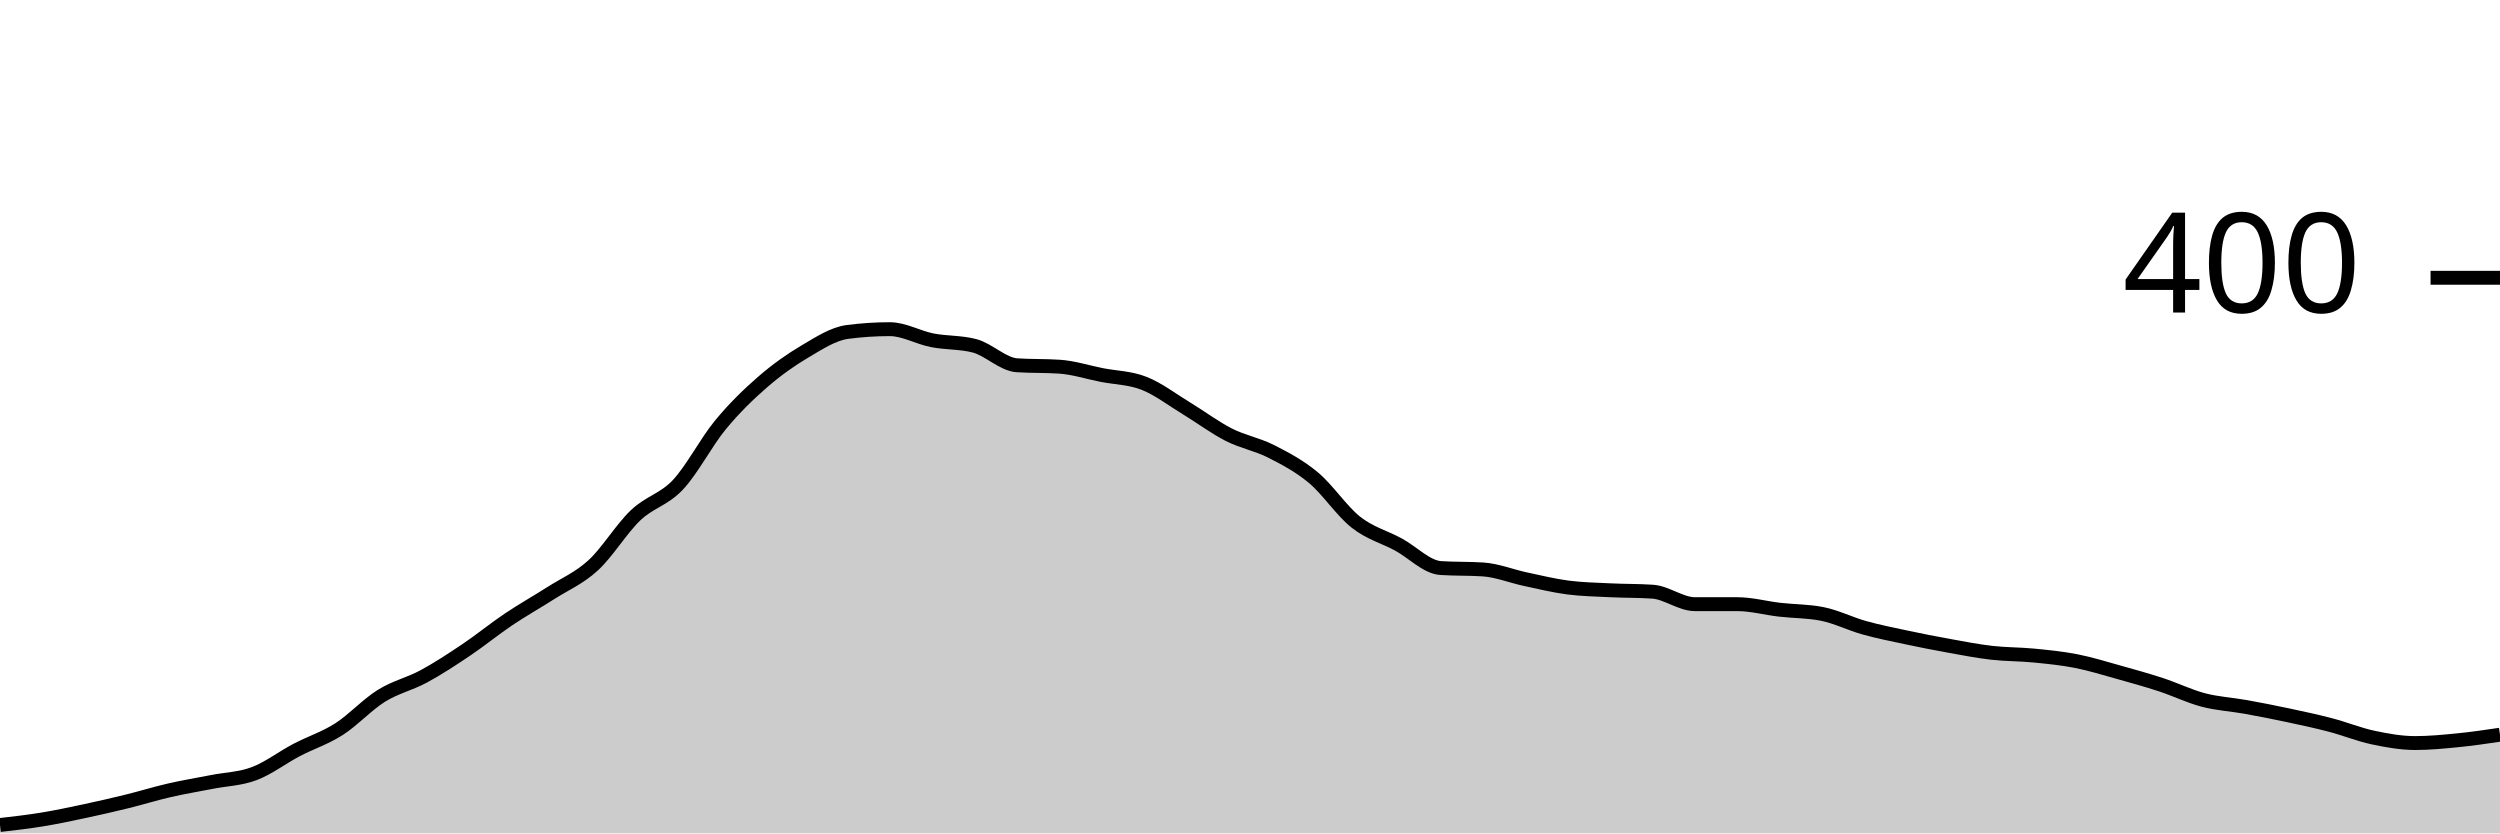
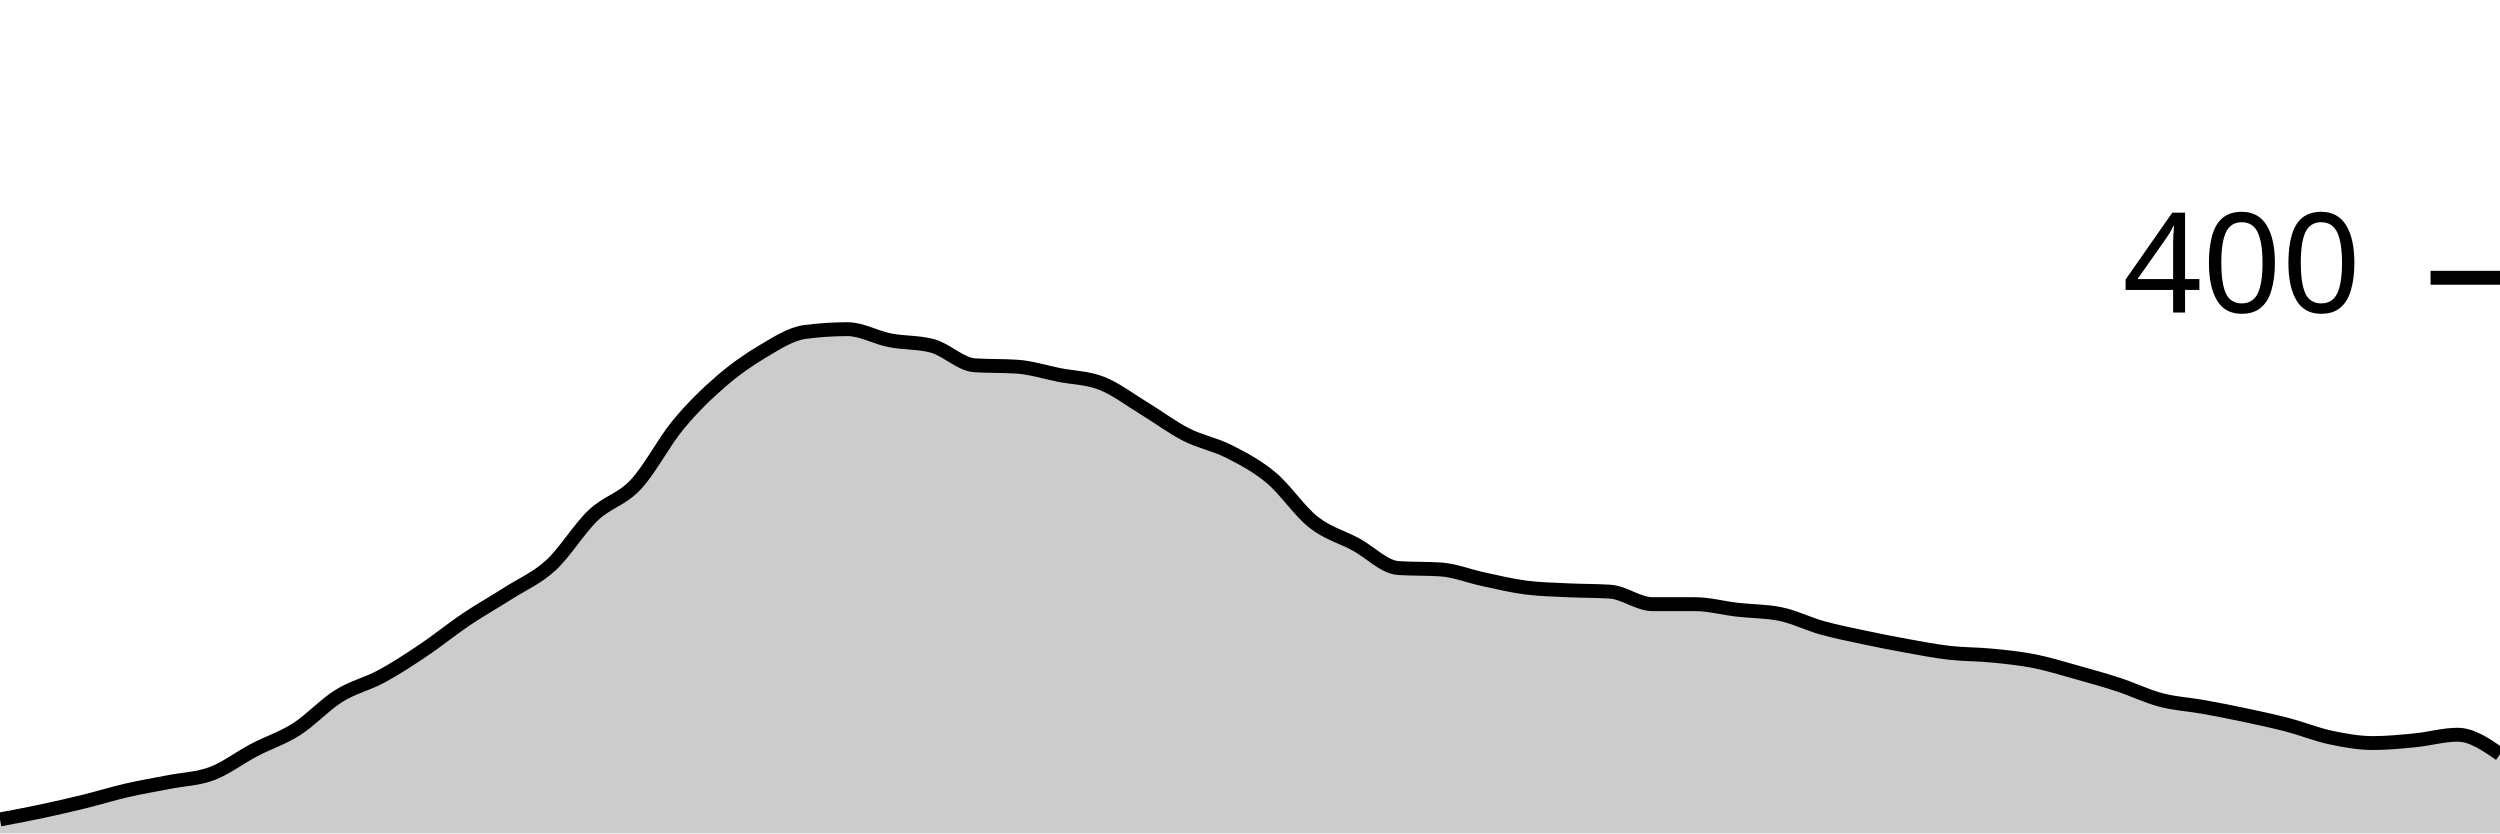
<svg xmlns="http://www.w3.org/2000/svg" viewBox="0 0 180 60">
  <g transform="translate(0,20)">
-     <path class="area" fill="rgba(0, 0, 0, 0.2)" d="M0,39.4C1.017,39.283,2.034,39.167,3.051,39C4.068,38.833,5.085,38.617,6.102,38.4C7.119,38.183,8.136,37.95,9.153,37.7C10.169,37.45,11.186,37.133,12.203,36.9C13.22,36.667,14.237,36.5,15.254,36.3C16.271,36.1,17.288,36.083,18.305,35.7C19.322,35.317,20.339,34.533,21.356,34C22.373,33.467,23.39,33.15,24.407,32.5C25.424,31.85,26.441,30.733,27.458,30.1C28.475,29.467,29.492,29.25,30.508,28.7C31.525,28.15,32.542,27.483,33.559,26.8C34.576,26.117,35.593,25.283,36.61,24.6C37.627,23.917,38.644,23.35,39.661,22.7C40.678,22.05,41.695,21.633,42.712,20.7C43.729,19.767,44.746,18.067,45.763,17.1C46.78,16.133,47.797,15.983,48.814,14.9C49.831,13.817,50.847,11.833,51.864,10.6C52.881,9.367,53.898,8.383,54.915,7.5C55.932,6.617,56.949,5.9,57.966,5.3C58.983,4.7,60,4.033,61.017,3.9C62.034,3.767,63.051,3.7,64.068,3.7C65.085,3.7,66.102,4.3,67.119,4.5C68.136,4.7,69.153,4.633,70.169,4.9C71.186,5.167,72.203,6.233,73.22,6.3C74.237,6.367,75.254,6.333,76.271,6.4C77.288,6.467,78.305,6.8,79.322,7C80.339,7.2,81.356,7.2,82.373,7.6C83.39,8,84.407,8.783,85.424,9.4C86.441,10.017,87.458,10.783,88.475,11.3C89.492,11.817,90.508,11.983,91.525,12.5C92.542,13.017,93.559,13.55,94.576,14.4C95.593,15.25,96.61,16.8,97.627,17.6C98.644,18.4,99.661,18.65,100.678,19.2C101.695,19.75,102.712,20.833,103.729,20.9C104.746,20.967,105.763,20.933,106.78,21C107.797,21.067,108.814,21.483,109.831,21.7C110.847,21.917,111.864,22.167,112.881,22.3C113.898,22.433,114.915,22.45,115.932,22.5C116.949,22.55,117.966,22.533,118.983,22.6C120,22.667,121.017,23.5,122.034,23.5C123.051,23.5,124.068,23.5,125.085,23.5C126.102,23.5,127.119,23.783,128.136,23.9C129.153,24.017,130.169,24,131.186,24.2C132.203,24.4,133.22,24.917,134.237,25.2C135.254,25.483,136.271,25.683,137.288,25.9C138.305,26.117,139.322,26.317,140.339,26.5C141.356,26.683,142.373,26.883,143.39,27C144.407,27.117,145.424,27.1,146.441,27.2C147.458,27.3,148.475,27.4,149.492,27.6C150.508,27.8,151.525,28.117,152.542,28.4C153.559,28.683,154.576,28.967,155.593,29.3C156.61,29.633,157.627,30.133,158.644,30.4C159.661,30.667,160.678,30.717,161.695,30.9C162.712,31.083,163.729,31.283,164.746,31.5C165.763,31.717,166.78,31.933,167.797,32.2C168.814,32.467,169.831,32.883,170.847,33.1C171.864,33.317,172.881,33.5,173.898,33.5C174.915,33.5,175.932,33.4,176.949,33.3C177.966,33.2,178.983,33.05,180,32.9L180,40C178.983,40,177.966,40,176.949,40C175.932,40,174.915,40,173.898,40C172.881,40,171.864,40,170.847,40C169.831,40,168.814,40,167.797,40C166.78,40,165.763,40,164.746,40C163.729,40,162.712,40,161.695,40C160.678,40,159.661,40,158.644,40C157.627,40,156.61,40,155.593,40C154.576,40,153.559,40,152.542,40C151.525,40,150.508,40,149.492,40C148.475,40,147.458,40,146.441,40C145.424,40,144.407,40,143.39,40C142.373,40,141.356,40,140.339,40C139.322,40,138.305,40,137.288,40C136.271,40,135.254,40,134.237,40C133.22,40,132.203,40,131.186,40C130.169,40,129.153,40,128.136,40C127.119,40,126.102,40,125.085,40C124.068,40,123.051,40,122.034,40C121.017,40,120,40,118.983,40C117.966,40,116.949,40,115.932,40C114.915,40,113.898,40,112.881,40C111.864,40,110.847,40,109.831,40C108.814,40,107.797,40,106.78,40C105.763,40,104.746,40,103.729,40C102.712,40,101.695,40,100.678,40C99.661,40,98.644,40,97.627,40C96.61,40,95.593,40,94.576,40C93.559,40,92.542,40,91.525,40C90.508,40,89.492,40,88.475,40C87.458,40,86.441,40,85.424,40C84.407,40,83.39,40,82.373,40C81.356,40,80.339,40,79.322,40C78.305,40,77.288,40,76.271,40C75.254,40,74.237,40,73.22,40C72.203,40,71.186,40,70.169,40C69.153,40,68.136,40,67.119,40C66.102,40,65.085,40,64.068,40C63.051,40,62.034,40,61.017,40C60,40,58.983,40,57.966,40C56.949,40,55.932,40,54.915,40C53.898,40,52.881,40,51.864,40C50.847,40,49.831,40,48.814,40C47.797,40,46.78,40,45.763,40C44.746,40,43.729,40,42.712,40C41.695,40,40.678,40,39.661,40C38.644,40,37.627,40,36.61,40C35.593,40,34.576,40,33.559,40C32.542,40,31.525,40,30.508,40C29.492,40,28.475,40,27.458,40C26.441,40,25.424,40,24.407,40C23.39,40,22.373,40,21.356,40C20.339,40,19.322,40,18.305,40C17.288,40,16.271,40,15.254,40C14.237,40,13.22,40,12.203,40C11.186,40,10.169,40,9.153,40C8.136,40,7.119,40,6.102,40C5.085,40,4.068,40,3.051,40C2.034,40,1.017,40,0,40Z" />
-     <path class="line" stroke="black" fill="none" d="M0,39.4C1.017,39.283,2.034,39.167,3.051,39C4.068,38.833,5.085,38.617,6.102,38.4C7.119,38.183,8.136,37.95,9.153,37.7C10.169,37.45,11.186,37.133,12.203,36.9C13.22,36.667,14.237,36.5,15.254,36.3C16.271,36.1,17.288,36.083,18.305,35.7C19.322,35.317,20.339,34.533,21.356,34C22.373,33.467,23.39,33.15,24.407,32.5C25.424,31.85,26.441,30.733,27.458,30.1C28.475,29.467,29.492,29.25,30.508,28.7C31.525,28.15,32.542,27.483,33.559,26.8C34.576,26.117,35.593,25.283,36.61,24.6C37.627,23.917,38.644,23.35,39.661,22.7C40.678,22.05,41.695,21.633,42.712,20.7C43.729,19.767,44.746,18.067,45.763,17.1C46.78,16.133,47.797,15.983,48.814,14.9C49.831,13.817,50.847,11.833,51.864,10.6C52.881,9.367,53.898,8.383,54.915,7.5C55.932,6.617,56.949,5.9,57.966,5.3C58.983,4.7,60,4.033,61.017,3.9C62.034,3.767,63.051,3.7,64.068,3.7C65.085,3.7,66.102,4.3,67.119,4.5C68.136,4.7,69.153,4.633,70.169,4.9C71.186,5.167,72.203,6.233,73.22,6.3C74.237,6.367,75.254,6.333,76.271,6.4C77.288,6.467,78.305,6.8,79.322,7C80.339,7.2,81.356,7.2,82.373,7.6C83.39,8,84.407,8.783,85.424,9.4C86.441,10.017,87.458,10.783,88.475,11.3C89.492,11.817,90.508,11.983,91.525,12.5C92.542,13.017,93.559,13.55,94.576,14.4C95.593,15.25,96.61,16.8,97.627,17.6C98.644,18.4,99.661,18.65,100.678,19.2C101.695,19.75,102.712,20.833,103.729,20.9C104.746,20.967,105.763,20.933,106.78,21C107.797,21.067,108.814,21.483,109.831,21.7C110.847,21.917,111.864,22.167,112.881,22.3C113.898,22.433,114.915,22.45,115.932,22.5C116.949,22.55,117.966,22.533,118.983,22.6C120,22.667,121.017,23.5,122.034,23.5C123.051,23.5,124.068,23.5,125.085,23.5C126.102,23.5,127.119,23.783,128.136,23.9C129.153,24.017,130.169,24,131.186,24.2C132.203,24.4,133.22,24.917,134.237,25.2C135.254,25.483,136.271,25.683,137.288,25.9C138.305,26.117,139.322,26.317,140.339,26.5C141.356,26.683,142.373,26.883,143.39,27C144.407,27.117,145.424,27.1,146.441,27.2C147.458,27.3,148.475,27.4,149.492,27.6C150.508,27.8,151.525,28.117,152.542,28.4C153.559,28.683,154.576,28.967,155.593,29.3C156.61,29.633,157.627,30.133,158.644,30.4C159.661,30.667,160.678,30.717,161.695,30.9C162.712,31.083,163.729,31.283,164.746,31.5C165.763,31.717,166.78,31.933,167.797,32.2C168.814,32.467,169.831,32.883,170.847,33.1C171.864,33.317,172.881,33.5,173.898,33.5C174.915,33.5,175.932,33.4,176.949,33.3C177.966,33.2,178.983,33.05,180,32.9" />
+     <path class="area" fill="rgba(0, 0, 0, 0.2)" d="M0,39C1.017,38.808,2.034,38.617,3.051,38.4C4.068,38.183,5.085,37.95,6.102,37.7C7.119,37.45,8.136,37.133,9.153,36.9C10.169,36.667,11.186,36.5,12.203,36.3C13.22,36.1,14.237,36.083,15.254,35.7C16.271,35.317,17.288,34.533,18.305,34C19.322,33.467,20.339,33.15,21.356,32.5C22.373,31.85,23.39,30.733,24.407,30.1C25.424,29.467,26.441,29.25,27.458,28.7C28.475,28.15,29.492,27.483,30.508,26.8C31.525,26.117,32.542,25.283,33.559,24.6C34.576,23.917,35.593,23.35,36.61,22.7C37.627,22.05,38.644,21.633,39.661,20.7C40.678,19.767,41.695,18.067,42.712,17.1C43.729,16.133,44.746,15.983,45.763,14.9C46.78,13.817,47.797,11.833,48.814,10.6C49.831,9.367,50.847,8.383,51.864,7.5C52.881,6.617,53.898,5.9,54.915,5.3C55.932,4.7,56.949,4.033,57.966,3.9C58.983,3.767,60,3.7,61.017,3.7C62.034,3.7,63.051,4.3,64.068,4.5C65.085,4.7,66.102,4.633,67.119,4.9C68.136,5.167,69.153,6.233,70.169,6.3C71.186,6.367,72.203,6.333,73.22,6.4C74.237,6.467,75.254,6.8,76.271,7C77.288,7.2,78.305,7.2,79.322,7.6C80.339,8,81.356,8.783,82.373,9.4C83.39,10.017,84.407,10.783,85.424,11.3C86.441,11.817,87.458,11.983,88.475,12.5C89.492,13.017,90.508,13.55,91.525,14.4C92.542,15.25,93.559,16.8,94.576,17.6C95.593,18.4,96.61,18.65,97.627,19.2C98.644,19.75,99.661,20.833,100.678,20.9C101.695,20.967,102.712,20.933,103.729,21C104.746,21.067,105.763,21.483,106.78,21.7C107.797,21.917,108.814,22.167,109.831,22.3C110.847,22.433,111.864,22.45,112.881,22.5C113.898,22.55,114.915,22.533,115.932,22.6C116.949,22.667,117.966,23.5,118.983,23.5C120,23.5,121.017,23.5,122.034,23.5C123.051,23.5,124.068,23.783,125.085,23.9C126.102,24.017,127.119,24,128.136,24.2C129.153,24.4,130.169,24.917,131.186,25.2C132.203,25.483,133.22,25.683,134.237,25.9C135.254,26.117,136.271,26.317,137.288,26.5C138.305,26.683,139.322,26.883,140.339,27C141.356,27.117,142.373,27.1,143.39,27.2C144.407,27.3,145.424,27.4,146.441,27.6C147.458,27.8,148.475,28.117,149.492,28.4C150.508,28.683,151.525,28.967,152.542,29.3C153.559,29.633,154.576,30.133,155.593,30.4C156.61,30.667,157.627,30.717,158.644,30.9C159.661,31.083,160.678,31.283,161.695,31.5C162.712,31.717,163.729,31.933,164.746,32.2C165.763,32.467,166.78,32.883,167.797,33.1C168.814,33.317,169.831,33.5,170.847,33.5C171.864,33.5,172.881,33.4,173.898,33.3C174.915,33.2,175.932,32.9,176.949,32.9C177.966,32.9,178.983,33.6,180,34.3L180,40C178.983,40,177.966,40,176.949,40C175.932,40,174.915,40,173.898,40C172.881,40,171.864,40,170.847,40C169.831,40,168.814,40,167.797,40C166.78,40,165.763,40,164.746,40C163.729,40,162.712,40,161.695,40C160.678,40,159.661,40,158.644,40C157.627,40,156.61,40,155.593,40C154.576,40,153.559,40,152.542,40C151.525,40,150.508,40,149.492,40C148.475,40,147.458,40,146.441,40C145.424,40,144.407,40,143.39,40C142.373,40,141.356,40,140.339,40C139.322,40,138.305,40,137.288,40C136.271,40,135.254,40,134.237,40C133.22,40,132.203,40,131.186,40C130.169,40,129.153,40,128.136,40C127.119,40,126.102,40,125.085,40C124.068,40,123.051,40,122.034,40C121.017,40,120,40,118.983,40C117.966,40,116.949,40,115.932,40C114.915,40,113.898,40,112.881,40C111.864,40,110.847,40,109.831,40C108.814,40,107.797,40,106.78,40C105.763,40,104.746,40,103.729,40C102.712,40,101.695,40,100.678,40C99.661,40,98.644,40,97.627,40C96.61,40,95.593,40,94.576,40C93.559,40,92.542,40,91.525,40C90.508,40,89.492,40,88.475,40C87.458,40,86.441,40,85.424,40C84.407,40,83.39,40,82.373,40C81.356,40,80.339,40,79.322,40C78.305,40,77.288,40,76.271,40C75.254,40,74.237,40,73.22,40C72.203,40,71.186,40,70.169,40C69.153,40,68.136,40,67.119,40C66.102,40,65.085,40,64.068,40C63.051,40,62.034,40,61.017,40C60,40,58.983,40,57.966,40C56.949,40,55.932,40,54.915,40C53.898,40,52.881,40,51.864,40C50.847,40,49.831,40,48.814,40C47.797,40,46.78,40,45.763,40C44.746,40,43.729,40,42.712,40C41.695,40,40.678,40,39.661,40C38.644,40,37.627,40,36.61,40C35.593,40,34.576,40,33.559,40C32.542,40,31.525,40,30.508,40C29.492,40,28.475,40,27.458,40C26.441,40,25.424,40,24.407,40C23.39,40,22.373,40,21.356,40C20.339,40,19.322,40,18.305,40C17.288,40,16.271,40,15.254,40C14.237,40,13.22,40,12.203,40C11.186,40,10.169,40,9.153,40C8.136,40,7.119,40,6.102,40C5.085,40,4.068,40,3.051,40C2.034,40,1.017,40,0,40Z" />
+     <path class="line" stroke="black" fill="none" d="M0,39C1.017,38.808,2.034,38.617,3.051,38.4C4.068,38.183,5.085,37.95,6.102,37.7C7.119,37.45,8.136,37.133,9.153,36.9C10.169,36.667,11.186,36.5,12.203,36.3C13.22,36.1,14.237,36.083,15.254,35.7C16.271,35.317,17.288,34.533,18.305,34C19.322,33.467,20.339,33.15,21.356,32.5C22.373,31.85,23.39,30.733,24.407,30.1C25.424,29.467,26.441,29.25,27.458,28.7C28.475,28.15,29.492,27.483,30.508,26.8C31.525,26.117,32.542,25.283,33.559,24.6C34.576,23.917,35.593,23.35,36.61,22.7C37.627,22.05,38.644,21.633,39.661,20.7C40.678,19.767,41.695,18.067,42.712,17.1C43.729,16.133,44.746,15.983,45.763,14.9C46.78,13.817,47.797,11.833,48.814,10.6C49.831,9.367,50.847,8.383,51.864,7.5C52.881,6.617,53.898,5.9,54.915,5.3C55.932,4.7,56.949,4.033,57.966,3.9C58.983,3.767,60,3.7,61.017,3.7C62.034,3.7,63.051,4.3,64.068,4.5C65.085,4.7,66.102,4.633,67.119,4.9C68.136,5.167,69.153,6.233,70.169,6.3C71.186,6.367,72.203,6.333,73.22,6.4C74.237,6.467,75.254,6.8,76.271,7C77.288,7.2,78.305,7.2,79.322,7.6C80.339,8,81.356,8.783,82.373,9.4C83.39,10.017,84.407,10.783,85.424,11.3C86.441,11.817,87.458,11.983,88.475,12.5C89.492,13.017,90.508,13.55,91.525,14.4C92.542,15.25,93.559,16.8,94.576,17.6C95.593,18.4,96.61,18.65,97.627,19.2C98.644,19.75,99.661,20.833,100.678,20.9C101.695,20.967,102.712,20.933,103.729,21C104.746,21.067,105.763,21.483,106.78,21.7C107.797,21.917,108.814,22.167,109.831,22.3C110.847,22.433,111.864,22.45,112.881,22.5C113.898,22.55,114.915,22.533,115.932,22.6C116.949,22.667,117.966,23.5,118.983,23.5C120,23.5,121.017,23.5,122.034,23.5C123.051,23.5,124.068,23.783,125.085,23.9C126.102,24.017,127.119,24,128.136,24.2C129.153,24.4,130.169,24.917,131.186,25.2C132.203,25.483,133.22,25.683,134.237,25.9C135.254,26.117,136.271,26.317,137.288,26.5C138.305,26.683,139.322,26.883,140.339,27C141.356,27.117,142.373,27.1,143.39,27.2C144.407,27.3,145.424,27.4,146.441,27.6C147.458,27.8,148.475,28.117,149.492,28.4C150.508,28.683,151.525,28.967,152.542,29.3C153.559,29.633,154.576,30.133,155.593,30.4C156.61,30.667,157.627,30.717,158.644,30.9C159.661,31.083,160.678,31.283,161.695,31.5C162.712,31.717,163.729,31.933,164.746,32.2C165.763,32.467,166.78,32.883,167.797,33.1C168.814,33.317,169.831,33.5,170.847,33.5C171.864,33.5,172.881,33.4,173.898,33.3C174.915,33.2,175.932,32.9,176.949,32.9C177.966,32.9,178.983,33.6,180,34.3" />
    <path class="axis-ceiling" stroke-width="1" stroke="black" fill="none" d="M175,0L180,0" />
    <text class="axis-ceiling-label" font-family="sans-serif" text-anchor="end" font-size="10px" x="170" y="2.5">400</text>
  </g>
</svg>
